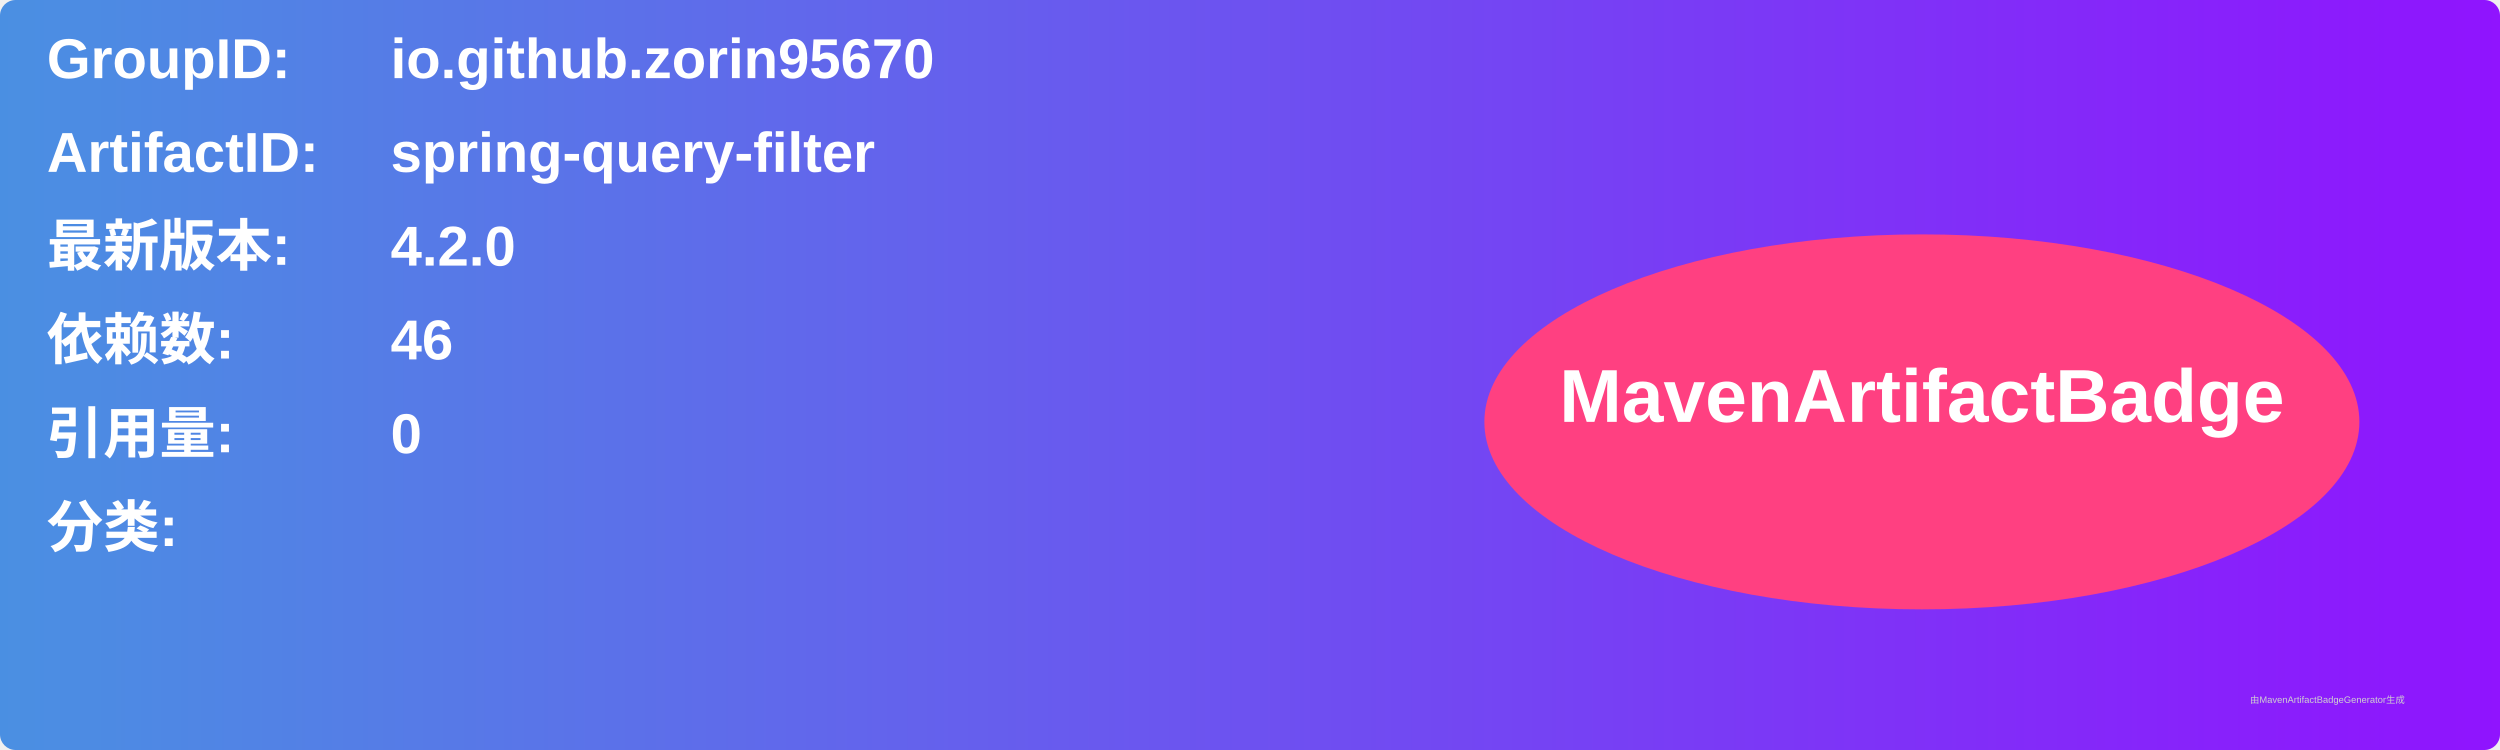
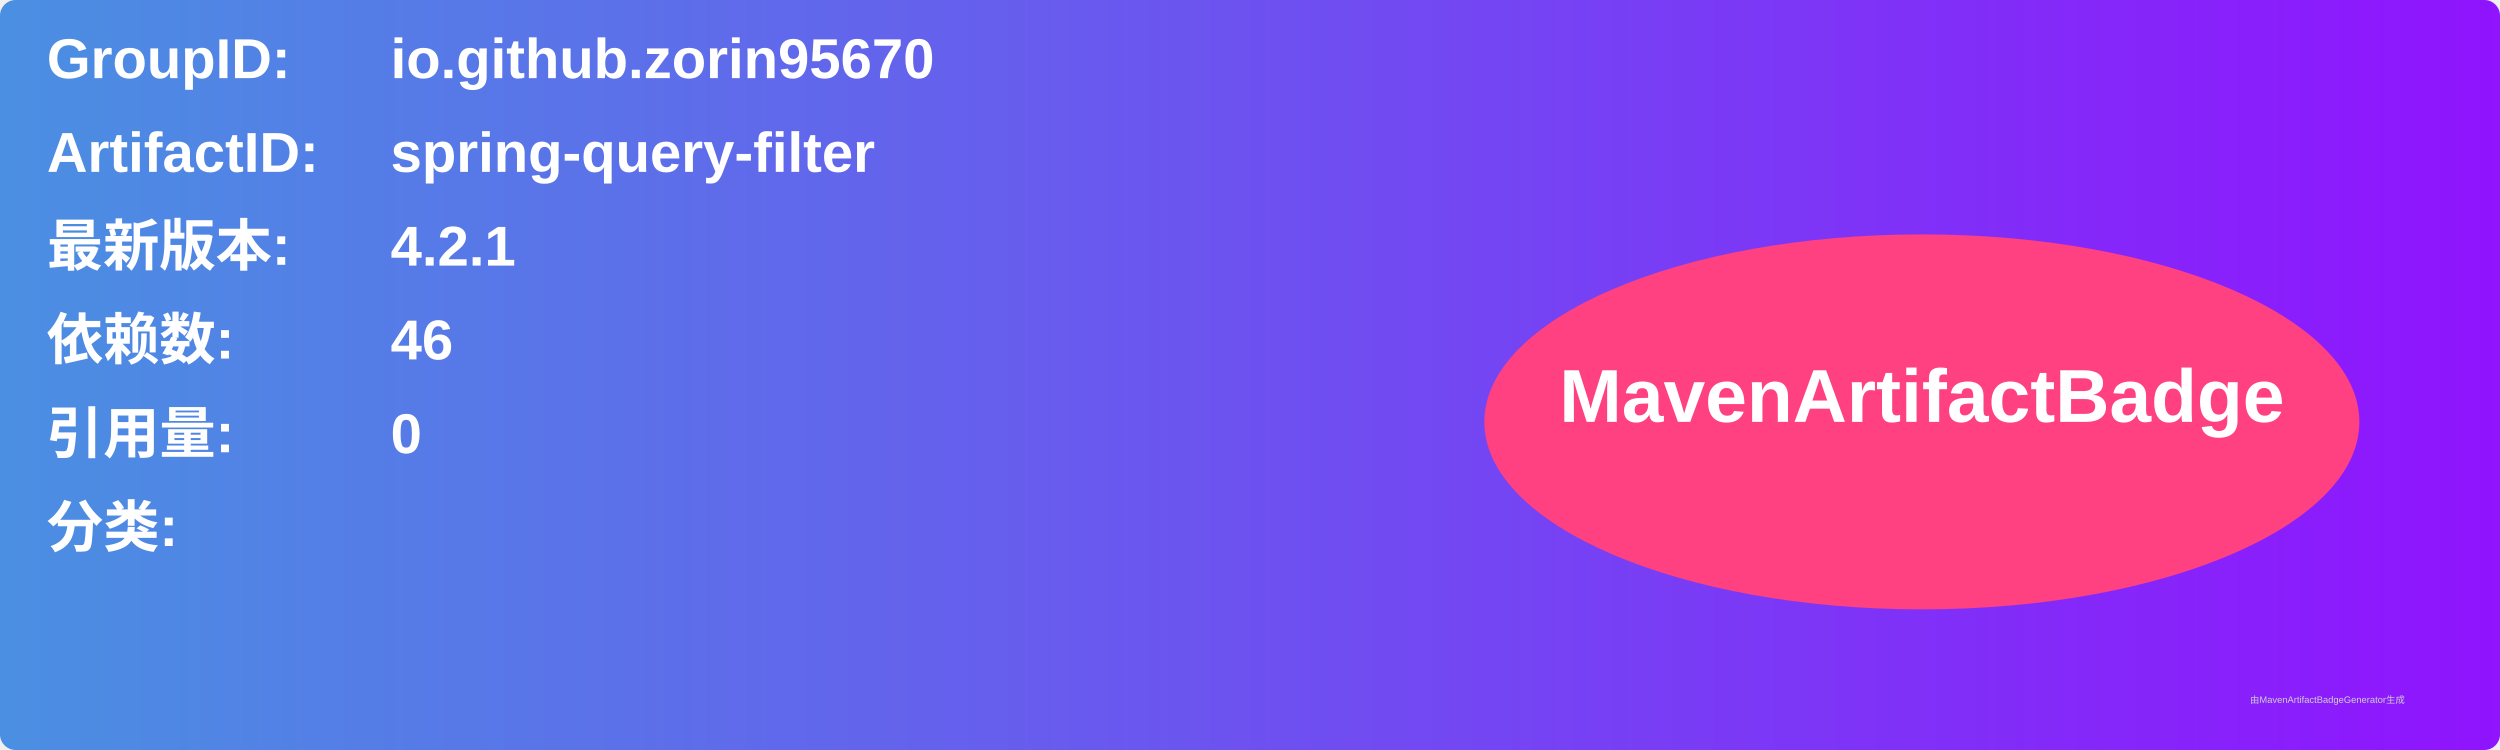
<svg xmlns="http://www.w3.org/2000/svg" width="800" height="240" viewBox="0 0 800 240">
  <linearGradient id="grad" x1="0%" y1="0%" x2="100%" y2="0%">
    <stop offset="0%" stop-color="#4a90e2" />
    <stop offset="100%" stop-color="#9013fe" />
  </linearGradient>
  <rect width="100%" height="100%" rx="5" ry="5" fill="url(#grad)" />
  <g transform="translate(15, 15)">
    <text x="0" y="10" font-family="Arial" font-size="18" fill="white" font-weight="bold" width="260">GroupID:</text>
    <text x="110" y="10" font-family="Arial" font-size="18" fill="white" font-weight="bold" width="460">io.github.zorin95670</text>
    <text x="0" y="40" font-family="Arial" font-size="18" fill="white" font-weight="bold" width="260">ArtifactID:</text>
    <text x="110" y="40" font-family="Arial" font-size="18" fill="white" font-weight="bold" width="460">spring-query-filter</text>
    <text x="0" y="70" font-family="Arial" font-size="18" fill="white" font-weight="bold">最新版本:</text>
    <text x="110" y="70" font-family="Arial" font-size="18" fill="white" font-weight="bold">
-       <tspan font-weight="bold">4.2.0</tspan>
+       <tspan font-weight="bold">4.2.1</tspan>
    </text>
    <text x="0" y="100" font-family="Arial" font-size="18" fill="white" font-weight="bold">依赖数: </text>
    <text x="110" y="100" font-family="Arial" font-size="18" fill="white">
      <tspan font-weight="bold">46</tspan>
    </text>
    <text x="0" y="130" font-family="Arial" font-size="18" fill="white" font-weight="bold">引用量: </text>
    <text x="110" y="130" font-family="Arial" font-size="18" fill="white">
      <tspan font-weight="bold">0</tspan>
    </text>
    <text x="0" y="160" font-family="Arial" font-size="18" fill="white" font-weight="bold">分类:</text>
    <text x="10" y="190" font-family="Arial" font-size="10" fill="white">
      <tspan font-weight="bold" />
    </text>
    <ellipse cx="600" cy="120" rx="140" ry="60" fill="#ff4081" />
    <text x="600" y="120" text-anchor="middle" font-family="Arial" font-size="24" fill="white" font-weight="bold">MavenArtifactBadge</text>
  </g>
  <text x="720" y="225" font-family="Arial" font-size="3" fill="#d0d0d0">由MavenArtifactBadgeGenerator生成</text>
</svg>
